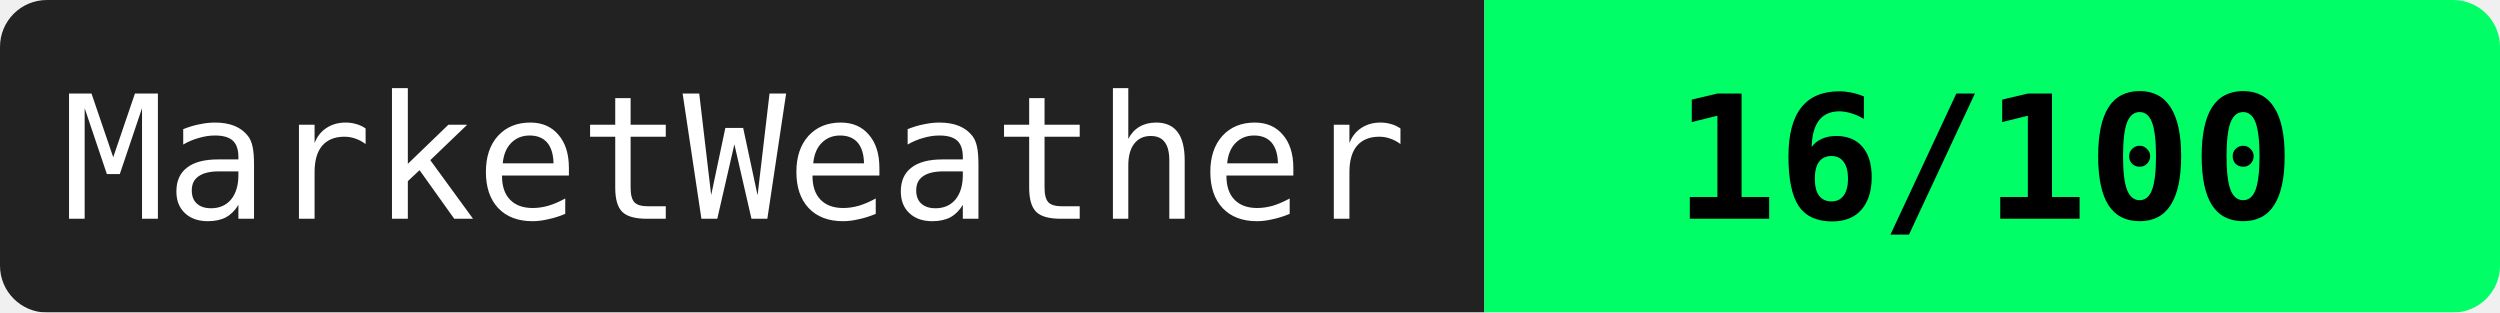
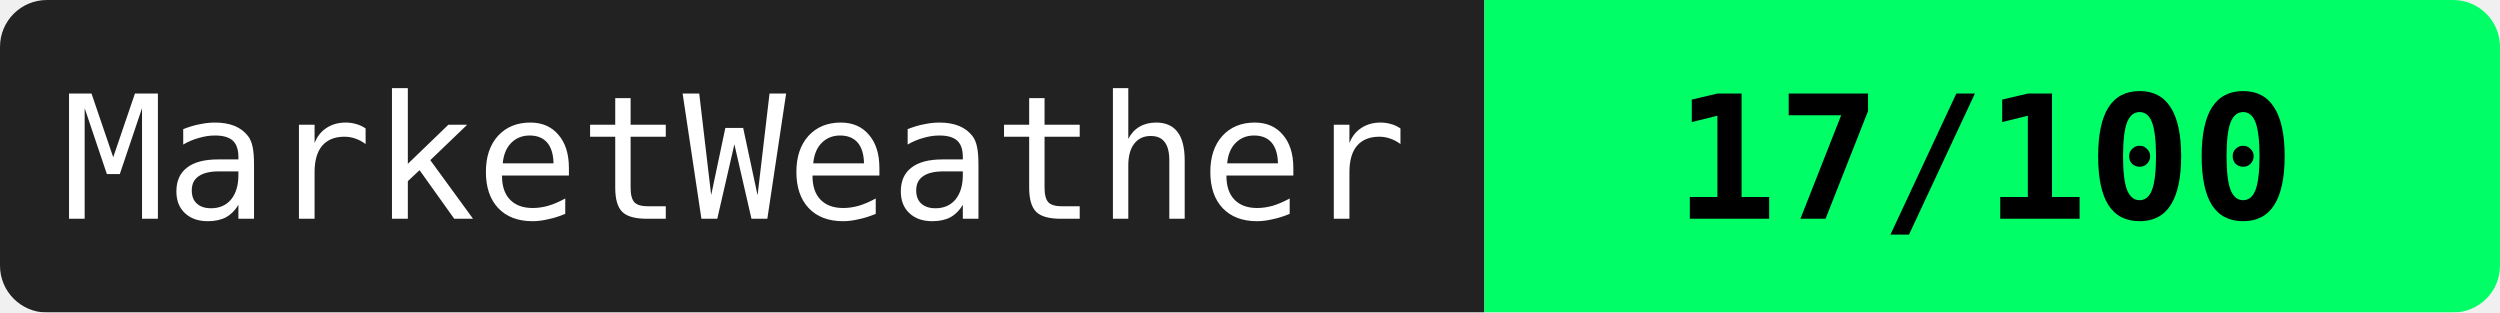
<svg xmlns="http://www.w3.org/2000/svg" width="160" height="20">
  <mask id="a">
    <rect width="160" height="20" rx="3" fill="#fff" />
  </mask>
  <g mask="url(#a)">
    <path fill="#222" d="M0 0h95v20H0z" />
    <path fill="#00ff66" d="M95 0h65v20H95z" />
  </g>
  <g fill="#fff" text-anchor="middle" font-family="monospace" font-size="11">
    <text x="47" y="14">MarketWeather</text>
-     <text x="127" y="14" fill="#000" font-weight="bold">16/100</text>
+     <text x="127" y="14" fill="#000" font-weight="bold">17/100</text>
  </g>
</svg>
